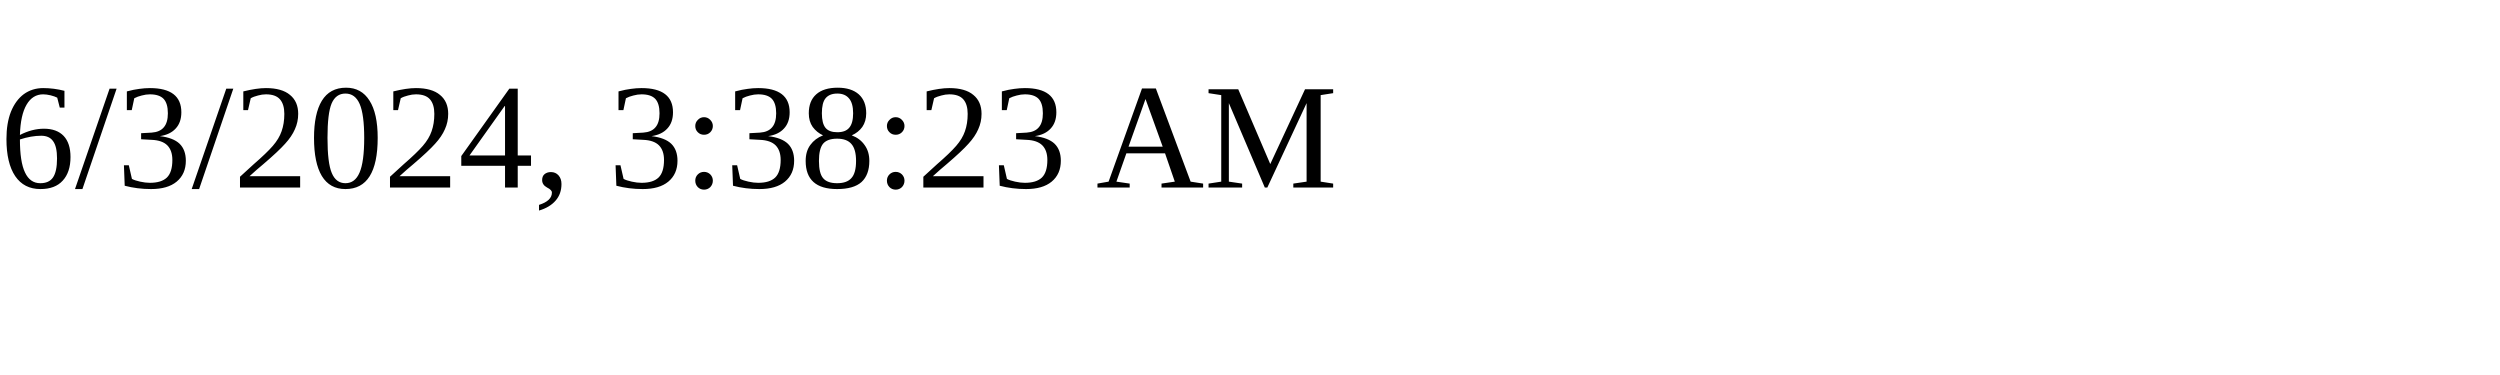
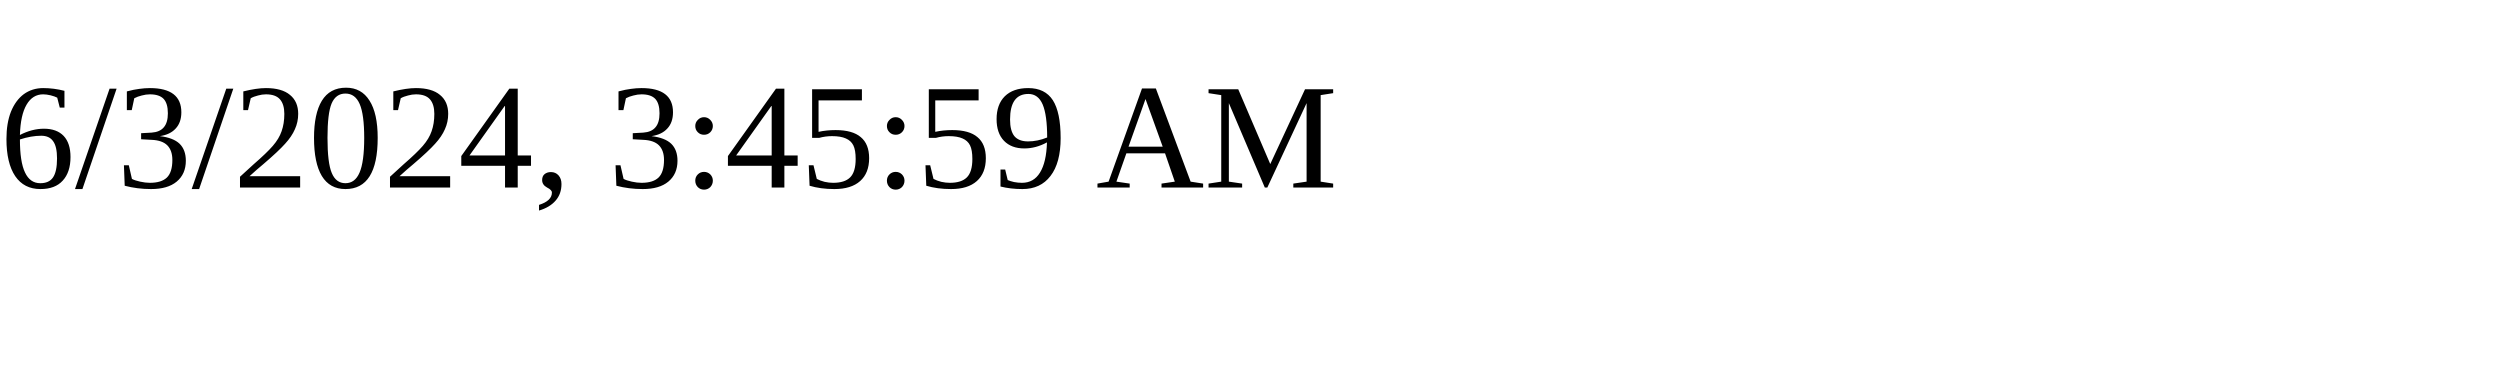
<svg xmlns="http://www.w3.org/2000/svg" height="30" width="200">
-   <text x="0" y="15">6/3/2024, 3:38:23 AM</text>
+   <text x="0" y="15">6/3/2024, 3:45:59 AM</text>
</svg>
